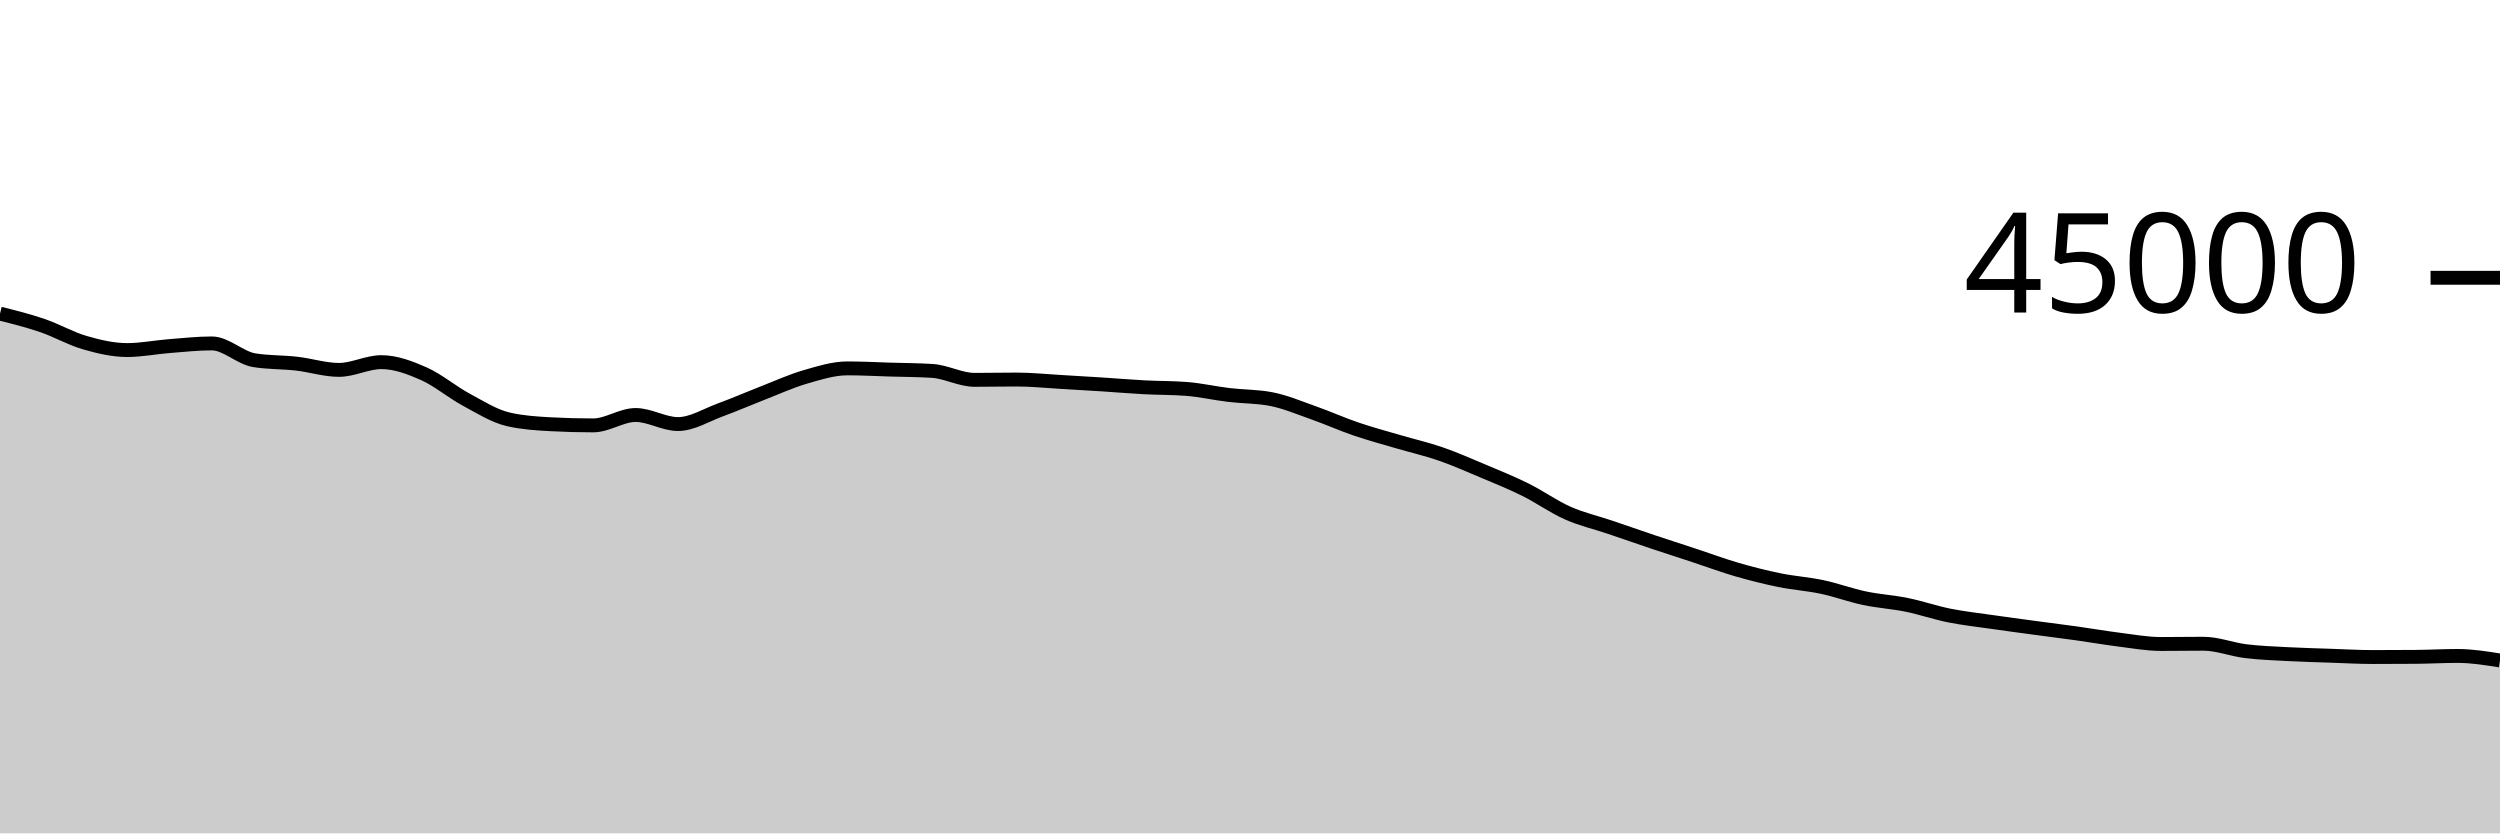
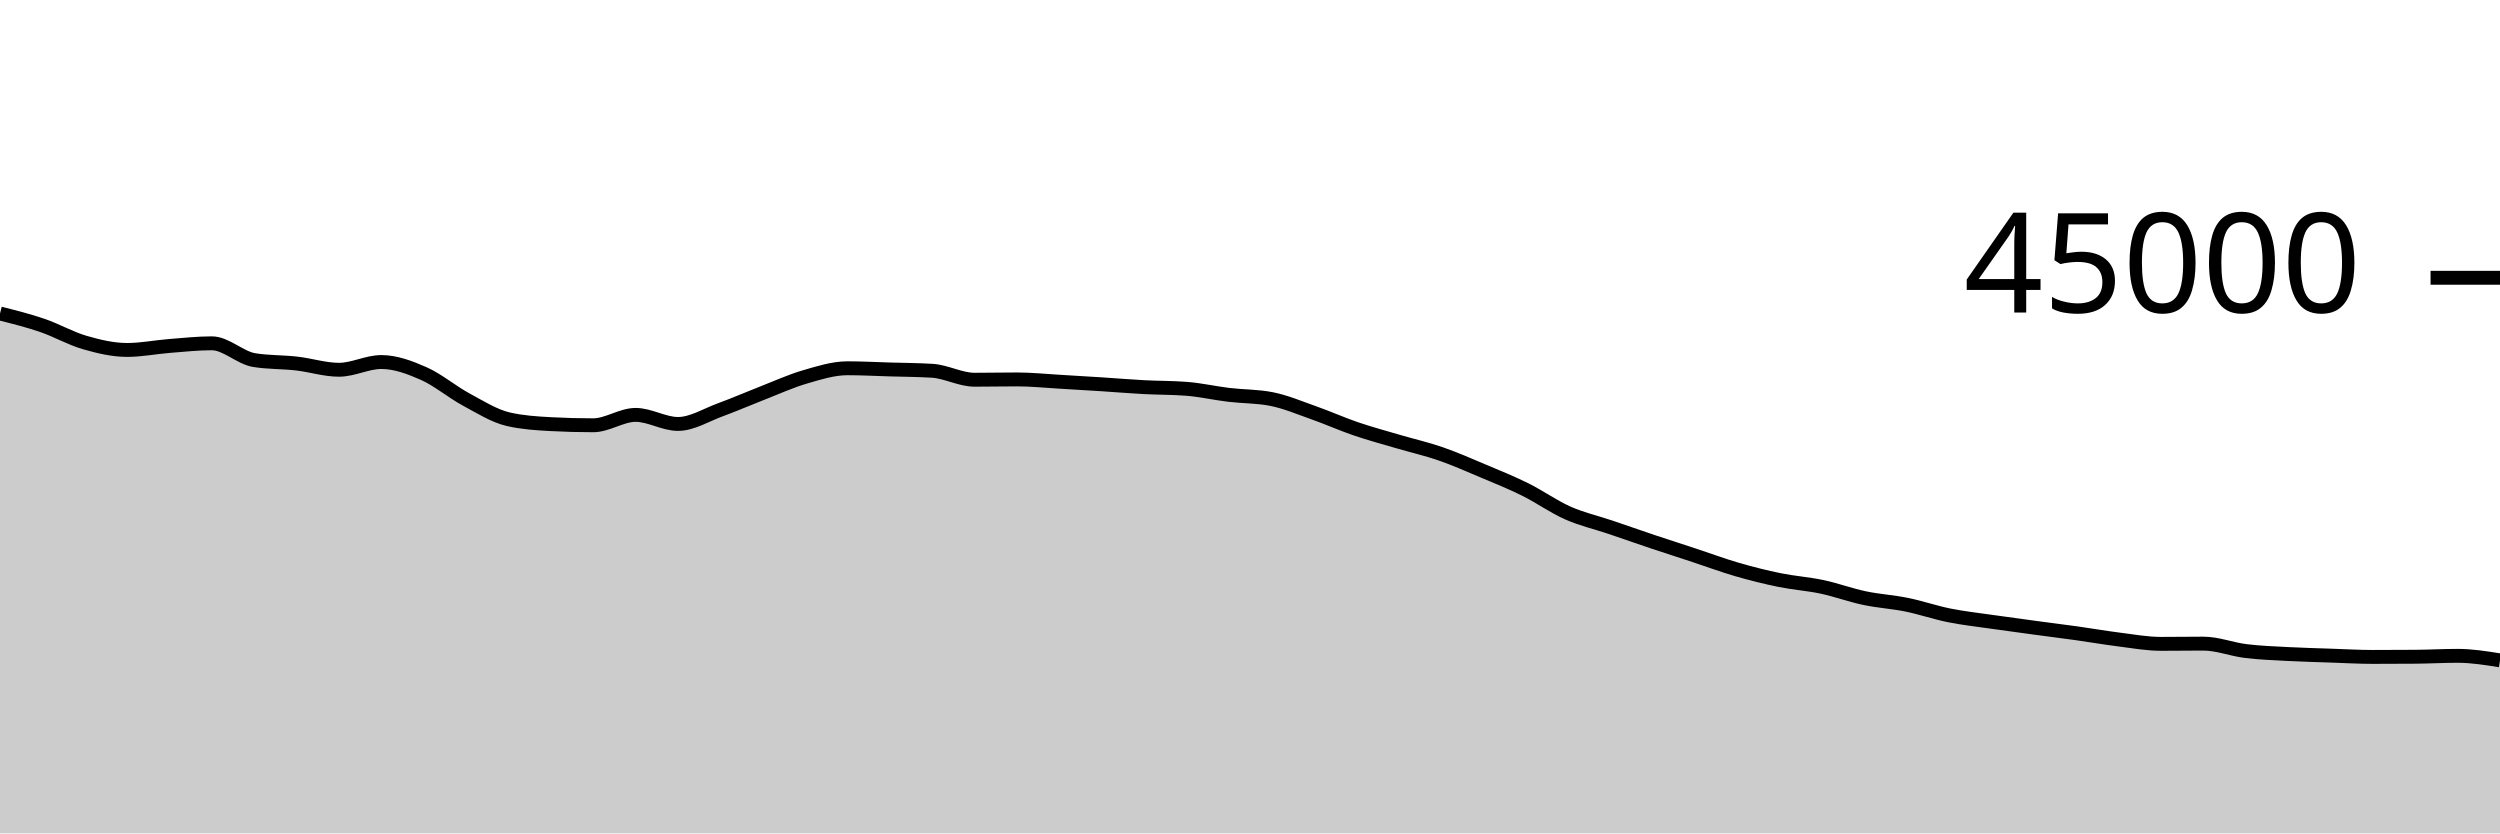
<svg xmlns="http://www.w3.org/2000/svg" viewBox="0 0 180 60">
  <g transform="translate(0,20)">
-     <path class="area" fill="rgba(0, 0, 0, 0.2)" d="M0,2.581C1.017,2.836,2.034,3.091,3.051,3.439C4.068,3.787,5.085,4.375,6.102,4.669C7.119,4.964,8.136,5.204,9.153,5.204C10.169,5.204,11.186,4.998,12.203,4.918C13.22,4.839,14.237,4.726,15.254,4.726C16.271,4.726,17.288,5.771,18.305,5.936C19.322,6.101,20.339,6.067,21.356,6.183C22.373,6.299,23.39,6.632,24.407,6.632C25.424,6.632,26.441,6.074,27.458,6.074C28.475,6.074,29.492,6.456,30.508,6.905C31.525,7.354,32.542,8.221,33.559,8.77C34.576,9.318,35.593,9.964,36.61,10.196C37.627,10.429,38.644,10.491,39.661,10.546C40.678,10.601,41.695,10.628,42.712,10.628C43.729,10.628,44.746,9.88,45.763,9.88C46.78,9.88,47.797,10.532,48.814,10.532C49.831,10.532,50.847,9.885,51.864,9.513C52.881,9.141,53.898,8.695,54.915,8.3C55.932,7.905,56.949,7.439,57.966,7.143C58.983,6.847,60,6.523,61.017,6.523C62.034,6.523,63.051,6.579,64.068,6.61C65.085,6.64,66.102,6.641,67.119,6.705C68.136,6.768,69.153,7.349,70.169,7.349C71.186,7.349,72.203,7.327,73.22,7.327C74.237,7.327,75.254,7.433,76.271,7.492C77.288,7.55,78.305,7.612,79.322,7.677C80.339,7.743,81.356,7.829,82.373,7.884C83.39,7.938,84.407,7.923,85.424,8.002C86.441,8.081,87.458,8.316,88.475,8.438C89.492,8.56,90.508,8.537,91.525,8.734C92.542,8.932,93.559,9.364,94.576,9.723C95.593,10.081,96.61,10.54,97.627,10.887C98.644,11.234,99.661,11.504,100.678,11.804C101.695,12.103,102.712,12.333,103.729,12.685C104.746,13.037,105.763,13.487,106.78,13.916C107.797,14.344,108.814,14.754,109.831,15.259C110.847,15.763,111.864,16.492,112.881,16.943C113.898,17.394,114.915,17.619,115.932,17.964C116.949,18.308,117.966,18.667,118.983,19.008C120,19.349,121.017,19.674,122.034,20.009C123.051,20.344,124.068,20.724,125.085,21.018C126.102,21.312,127.119,21.567,128.136,21.774C129.153,21.981,130.169,22.045,131.186,22.261C132.203,22.477,133.22,22.855,134.237,23.07C135.254,23.285,136.271,23.343,137.288,23.55C138.305,23.758,139.322,24.11,140.339,24.315C141.356,24.519,142.373,24.63,143.39,24.777C144.407,24.924,145.424,25.059,146.441,25.196C147.458,25.334,148.475,25.459,149.492,25.601C150.508,25.743,151.525,25.922,152.542,26.05C153.559,26.177,154.576,26.367,155.593,26.367C156.61,26.367,157.627,26.349,158.644,26.349C159.661,26.349,160.678,26.761,161.695,26.885C162.712,27.01,163.729,27.043,164.746,27.098C165.763,27.152,166.78,27.177,167.797,27.212C168.814,27.246,169.831,27.306,170.847,27.306C171.864,27.306,172.881,27.302,173.898,27.294C174.915,27.287,175.932,27.228,176.949,27.228C177.966,27.228,178.983,27.392,180,27.555L180,40C178.983,40,177.966,40,176.949,40C175.932,40,174.915,40,173.898,40C172.881,40,171.864,40,170.847,40C169.831,40,168.814,40,167.797,40C166.78,40,165.763,40,164.746,40C163.729,40,162.712,40,161.695,40C160.678,40,159.661,40,158.644,40C157.627,40,156.61,40,155.593,40C154.576,40,153.559,40,152.542,40C151.525,40,150.508,40,149.492,40C148.475,40,147.458,40,146.441,40C145.424,40,144.407,40,143.39,40C142.373,40,141.356,40,140.339,40C139.322,40,138.305,40,137.288,40C136.271,40,135.254,40,134.237,40C133.22,40,132.203,40,131.186,40C130.169,40,129.153,40,128.136,40C127.119,40,126.102,40,125.085,40C124.068,40,123.051,40,122.034,40C121.017,40,120,40,118.983,40C117.966,40,116.949,40,115.932,40C114.915,40,113.898,40,112.881,40C111.864,40,110.847,40,109.831,40C108.814,40,107.797,40,106.78,40C105.763,40,104.746,40,103.729,40C102.712,40,101.695,40,100.678,40C99.661,40,98.644,40,97.627,40C96.61,40,95.593,40,94.576,40C93.559,40,92.542,40,91.525,40C90.508,40,89.492,40,88.475,40C87.458,40,86.441,40,85.424,40C84.407,40,83.39,40,82.373,40C81.356,40,80.339,40,79.322,40C78.305,40,77.288,40,76.271,40C75.254,40,74.237,40,73.22,40C72.203,40,71.186,40,70.169,40C69.153,40,68.136,40,67.119,40C66.102,40,65.085,40,64.068,40C63.051,40,62.034,40,61.017,40C60,40,58.983,40,57.966,40C56.949,40,55.932,40,54.915,40C53.898,40,52.881,40,51.864,40C50.847,40,49.831,40,48.814,40C47.797,40,46.78,40,45.763,40C44.746,40,43.729,40,42.712,40C41.695,40,40.678,40,39.661,40C38.644,40,37.627,40,36.61,40C35.593,40,34.576,40,33.559,40C32.542,40,31.525,40,30.508,40C29.492,40,28.475,40,27.458,40C26.441,40,25.424,40,24.407,40C23.39,40,22.373,40,21.356,40C20.339,40,19.322,40,18.305,40C17.288,40,16.271,40,15.254,40C14.237,40,13.22,40,12.203,40C11.186,40,10.169,40,9.153,40C8.136,40,7.119,40,6.102,40C5.085,40,4.068,40,3.051,40C2.034,40,1.017,40,0,40Z" />
-     <path class="line" stroke="black" fill="none" d="M0,2.581C1.017,2.836,2.034,3.091,3.051,3.439C4.068,3.787,5.085,4.375,6.102,4.669C7.119,4.964,8.136,5.204,9.153,5.204C10.169,5.204,11.186,4.998,12.203,4.918C13.22,4.839,14.237,4.726,15.254,4.726C16.271,4.726,17.288,5.771,18.305,5.936C19.322,6.101,20.339,6.067,21.356,6.183C22.373,6.299,23.39,6.632,24.407,6.632C25.424,6.632,26.441,6.074,27.458,6.074C28.475,6.074,29.492,6.456,30.508,6.905C31.525,7.354,32.542,8.221,33.559,8.77C34.576,9.318,35.593,9.964,36.61,10.196C37.627,10.429,38.644,10.491,39.661,10.546C40.678,10.601,41.695,10.628,42.712,10.628C43.729,10.628,44.746,9.88,45.763,9.88C46.78,9.88,47.797,10.532,48.814,10.532C49.831,10.532,50.847,9.885,51.864,9.513C52.881,9.141,53.898,8.695,54.915,8.3C55.932,7.905,56.949,7.439,57.966,7.143C58.983,6.847,60,6.523,61.017,6.523C62.034,6.523,63.051,6.579,64.068,6.61C65.085,6.64,66.102,6.641,67.119,6.705C68.136,6.768,69.153,7.349,70.169,7.349C71.186,7.349,72.203,7.327,73.22,7.327C74.237,7.327,75.254,7.433,76.271,7.492C77.288,7.55,78.305,7.612,79.322,7.677C80.339,7.743,81.356,7.829,82.373,7.884C83.39,7.938,84.407,7.923,85.424,8.002C86.441,8.081,87.458,8.316,88.475,8.438C89.492,8.56,90.508,8.537,91.525,8.734C92.542,8.932,93.559,9.364,94.576,9.723C95.593,10.081,96.61,10.54,97.627,10.887C98.644,11.234,99.661,11.504,100.678,11.804C101.695,12.103,102.712,12.333,103.729,12.685C104.746,13.037,105.763,13.487,106.78,13.916C107.797,14.344,108.814,14.754,109.831,15.259C110.847,15.763,111.864,16.492,112.881,16.943C113.898,17.394,114.915,17.619,115.932,17.964C116.949,18.308,117.966,18.667,118.983,19.008C120,19.349,121.017,19.674,122.034,20.009C123.051,20.344,124.068,20.724,125.085,21.018C126.102,21.312,127.119,21.567,128.136,21.774C129.153,21.981,130.169,22.045,131.186,22.261C132.203,22.477,133.22,22.855,134.237,23.07C135.254,23.285,136.271,23.343,137.288,23.55C138.305,23.758,139.322,24.11,140.339,24.315C141.356,24.519,142.373,24.63,143.39,24.777C144.407,24.924,145.424,25.059,146.441,25.196C147.458,25.334,148.475,25.459,149.492,25.601C150.508,25.743,151.525,25.922,152.542,26.05C153.559,26.177,154.576,26.367,155.593,26.367C156.61,26.367,157.627,26.349,158.644,26.349C159.661,26.349,160.678,26.761,161.695,26.885C162.712,27.01,163.729,27.043,164.746,27.098C165.763,27.152,166.78,27.177,167.797,27.212C168.814,27.246,169.831,27.306,170.847,27.306C171.864,27.306,172.881,27.302,173.898,27.294C174.915,27.287,175.932,27.228,176.949,27.228C177.966,27.228,178.983,27.392,180,27.555" />
+     <path class="area" fill="rgba(0, 0, 0, 0.2)" d="M0,2.572C1.017,2.828,2.034,3.083,3.051,3.431C4.068,3.779,5.085,4.367,6.102,4.661C7.119,4.955,8.136,5.196,9.153,5.196C10.169,5.196,11.186,4.989,12.203,4.909C13.22,4.83,14.237,4.718,15.254,4.718C16.271,4.718,17.288,5.764,18.305,5.928C19.322,6.092,20.339,6.058,21.356,6.174C22.373,6.29,23.39,6.623,24.407,6.623C25.424,6.623,26.441,6.066,27.458,6.066C28.475,6.066,29.492,6.447,30.508,6.896C31.525,7.345,32.542,8.212,33.559,8.761C34.576,9.31,35.593,9.956,36.61,10.188C37.627,10.421,38.644,10.483,39.661,10.538C40.678,10.593,41.695,10.62,42.712,10.62C43.729,10.62,44.746,9.872,45.763,9.872C46.78,9.872,47.797,10.524,48.814,10.524C49.831,10.524,50.847,9.877,51.864,9.505C52.881,9.133,53.898,8.687,54.915,8.292C55.932,7.897,56.949,7.431,57.966,7.135C58.983,6.839,60,6.515,61.017,6.515C62.034,6.515,63.051,6.571,64.068,6.601C65.085,6.631,66.102,6.633,67.119,6.696C68.136,6.759,69.153,7.341,70.169,7.341C71.186,7.341,72.203,7.318,73.22,7.318C74.237,7.318,75.254,7.424,76.271,7.483C77.288,7.541,78.305,7.604,79.322,7.669C80.339,7.735,81.356,7.821,82.373,7.875C83.39,7.929,84.407,7.914,85.424,7.994C86.441,8.073,87.458,8.308,88.475,8.43C89.492,8.552,90.508,8.529,91.525,8.726C92.542,8.924,93.559,9.356,94.576,9.715C95.593,10.073,96.61,10.531,97.627,10.878C98.644,11.225,99.661,11.496,100.678,11.796C101.695,12.095,102.712,12.325,103.729,12.677C104.746,13.029,105.763,13.479,106.78,13.908C107.797,14.336,108.814,14.746,109.831,15.251C110.847,15.755,111.864,16.484,112.881,16.935C113.898,17.386,114.915,17.611,115.932,17.955C116.949,18.299,117.966,18.658,118.983,18.999C120,19.34,121.017,19.665,122.034,20C123.051,20.335,124.068,20.715,125.085,21.009C126.102,21.303,127.119,21.558,128.136,21.765C129.153,21.973,130.169,22.037,131.186,22.253C132.203,22.469,133.22,22.848,134.237,23.062C135.254,23.277,136.271,23.334,137.288,23.541C138.305,23.749,139.322,24.101,140.339,24.306C141.356,24.51,142.373,24.621,143.39,24.768C144.407,24.915,145.424,25.05,146.441,25.188C147.458,25.325,148.475,25.451,149.492,25.593C150.508,25.735,151.525,25.914,152.542,26.042C153.559,26.169,154.576,26.358,155.593,26.358C156.61,26.358,157.627,26.341,158.644,26.341C159.661,26.341,160.678,26.752,161.695,26.876C162.712,27.001,163.729,27.035,164.746,27.09C165.763,27.144,166.78,27.169,167.797,27.204C168.814,27.238,169.831,27.298,170.847,27.298C171.864,27.298,172.881,27.294,173.898,27.286C174.915,27.279,175.932,27.22,176.949,27.22C177.966,27.22,178.983,27.383,180,27.546L180,40C178.983,40,177.966,40,176.949,40C175.932,40,174.915,40,173.898,40C172.881,40,171.864,40,170.847,40C169.831,40,168.814,40,167.797,40C166.78,40,165.763,40,164.746,40C163.729,40,162.712,40,161.695,40C160.678,40,159.661,40,158.644,40C157.627,40,156.61,40,155.593,40C154.576,40,153.559,40,152.542,40C151.525,40,150.508,40,149.492,40C148.475,40,147.458,40,146.441,40C145.424,40,144.407,40,143.39,40C142.373,40,141.356,40,140.339,40C139.322,40,138.305,40,137.288,40C136.271,40,135.254,40,134.237,40C133.22,40,132.203,40,131.186,40C130.169,40,129.153,40,128.136,40C127.119,40,126.102,40,125.085,40C124.068,40,123.051,40,122.034,40C121.017,40,120,40,118.983,40C117.966,40,116.949,40,115.932,40C114.915,40,113.898,40,112.881,40C111.864,40,110.847,40,109.831,40C108.814,40,107.797,40,106.78,40C105.763,40,104.746,40,103.729,40C102.712,40,101.695,40,100.678,40C99.661,40,98.644,40,97.627,40C96.61,40,95.593,40,94.576,40C93.559,40,92.542,40,91.525,40C90.508,40,89.492,40,88.475,40C87.458,40,86.441,40,85.424,40C84.407,40,83.39,40,82.373,40C81.356,40,80.339,40,79.322,40C78.305,40,77.288,40,76.271,40C75.254,40,74.237,40,73.22,40C72.203,40,71.186,40,70.169,40C69.153,40,68.136,40,67.119,40C66.102,40,65.085,40,64.068,40C63.051,40,62.034,40,61.017,40C60,40,58.983,40,57.966,40C56.949,40,55.932,40,54.915,40C53.898,40,52.881,40,51.864,40C50.847,40,49.831,40,48.814,40C47.797,40,46.78,40,45.763,40C44.746,40,43.729,40,42.712,40C41.695,40,40.678,40,39.661,40C38.644,40,37.627,40,36.61,40C35.593,40,34.576,40,33.559,40C32.542,40,31.525,40,30.508,40C29.492,40,28.475,40,27.458,40C26.441,40,25.424,40,24.407,40C23.39,40,22.373,40,21.356,40C20.339,40,19.322,40,18.305,40C17.288,40,16.271,40,15.254,40C14.237,40,13.22,40,12.203,40C11.186,40,10.169,40,9.153,40C8.136,40,7.119,40,6.102,40C5.085,40,4.068,40,3.051,40C2.034,40,1.017,40,0,40Z" />
+     <path class="line" stroke="black" fill="none" d="M0,2.572C1.017,2.828,2.034,3.083,3.051,3.431C4.068,3.779,5.085,4.367,6.102,4.661C7.119,4.955,8.136,5.196,9.153,5.196C10.169,5.196,11.186,4.989,12.203,4.909C13.22,4.83,14.237,4.718,15.254,4.718C16.271,4.718,17.288,5.764,18.305,5.928C19.322,6.092,20.339,6.058,21.356,6.174C22.373,6.29,23.39,6.623,24.407,6.623C25.424,6.623,26.441,6.066,27.458,6.066C28.475,6.066,29.492,6.447,30.508,6.896C31.525,7.345,32.542,8.212,33.559,8.761C34.576,9.31,35.593,9.956,36.61,10.188C37.627,10.421,38.644,10.483,39.661,10.538C40.678,10.593,41.695,10.62,42.712,10.62C43.729,10.62,44.746,9.872,45.763,9.872C46.78,9.872,47.797,10.524,48.814,10.524C49.831,10.524,50.847,9.877,51.864,9.505C52.881,9.133,53.898,8.687,54.915,8.292C55.932,7.897,56.949,7.431,57.966,7.135C58.983,6.839,60,6.515,61.017,6.515C62.034,6.515,63.051,6.571,64.068,6.601C65.085,6.631,66.102,6.633,67.119,6.696C68.136,6.759,69.153,7.341,70.169,7.341C71.186,7.341,72.203,7.318,73.22,7.318C74.237,7.318,75.254,7.424,76.271,7.483C77.288,7.541,78.305,7.604,79.322,7.669C80.339,7.735,81.356,7.821,82.373,7.875C83.39,7.929,84.407,7.914,85.424,7.994C86.441,8.073,87.458,8.308,88.475,8.43C89.492,8.552,90.508,8.529,91.525,8.726C92.542,8.924,93.559,9.356,94.576,9.715C95.593,10.073,96.61,10.531,97.627,10.878C98.644,11.225,99.661,11.496,100.678,11.796C101.695,12.095,102.712,12.325,103.729,12.677C104.746,13.029,105.763,13.479,106.78,13.908C107.797,14.336,108.814,14.746,109.831,15.251C110.847,15.755,111.864,16.484,112.881,16.935C113.898,17.386,114.915,17.611,115.932,17.955C116.949,18.299,117.966,18.658,118.983,18.999C120,19.34,121.017,19.665,122.034,20C123.051,20.335,124.068,20.715,125.085,21.009C126.102,21.303,127.119,21.558,128.136,21.765C129.153,21.973,130.169,22.037,131.186,22.253C132.203,22.469,133.22,22.848,134.237,23.062C135.254,23.277,136.271,23.334,137.288,23.541C138.305,23.749,139.322,24.101,140.339,24.306C141.356,24.51,142.373,24.621,143.39,24.768C144.407,24.915,145.424,25.05,146.441,25.188C147.458,25.325,148.475,25.451,149.492,25.593C150.508,25.735,151.525,25.914,152.542,26.042C153.559,26.169,154.576,26.358,155.593,26.358C156.61,26.358,157.627,26.341,158.644,26.341C159.661,26.341,160.678,26.752,161.695,26.876C162.712,27.001,163.729,27.035,164.746,27.09C165.763,27.144,166.78,27.169,167.797,27.204C168.814,27.238,169.831,27.298,170.847,27.298C171.864,27.298,172.881,27.294,173.898,27.286C174.915,27.279,175.932,27.22,176.949,27.22C177.966,27.22,178.983,27.383,180,27.546" />
    <path class="axis-ceiling" stroke-width="1" stroke="black" fill="none" d="M175,0L180,0" />
    <text class="axis-ceiling-label" font-family="sans-serif" text-anchor="end" font-size="10px" x="170" y="2.5">45000</text>
  </g>
</svg>
